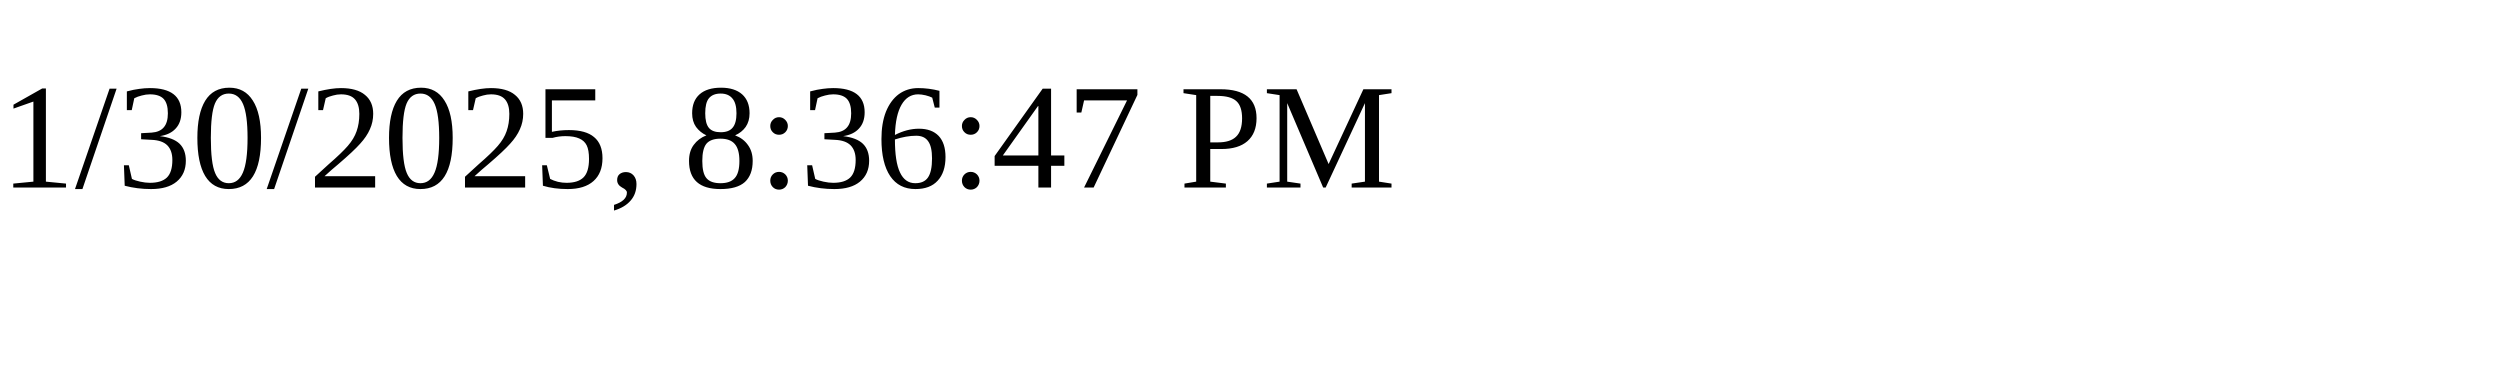
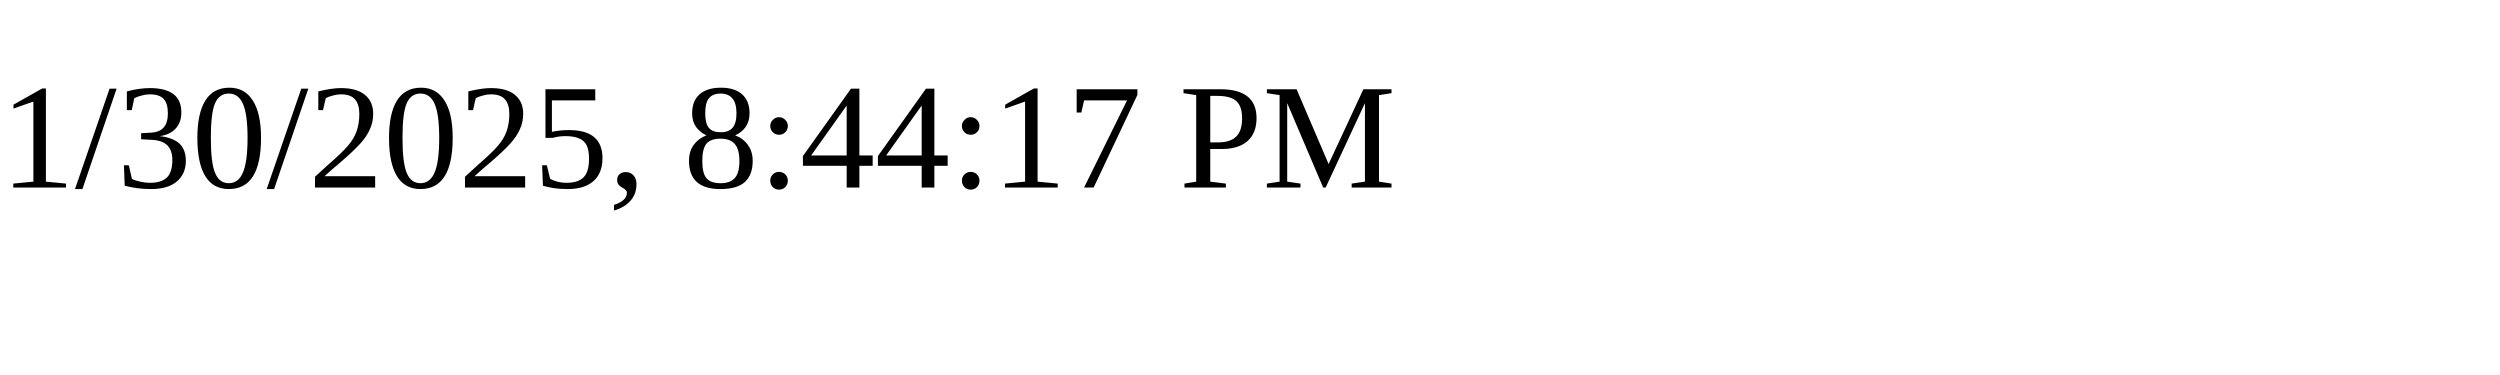
<svg xmlns="http://www.w3.org/2000/svg" height="30" width="200">
-   <text x="0" y="15">1/30/2025, 8:36:47 PM</text>
+   <text x="0" y="15">1/30/2025, 8:44:17 PM</text>
</svg>
